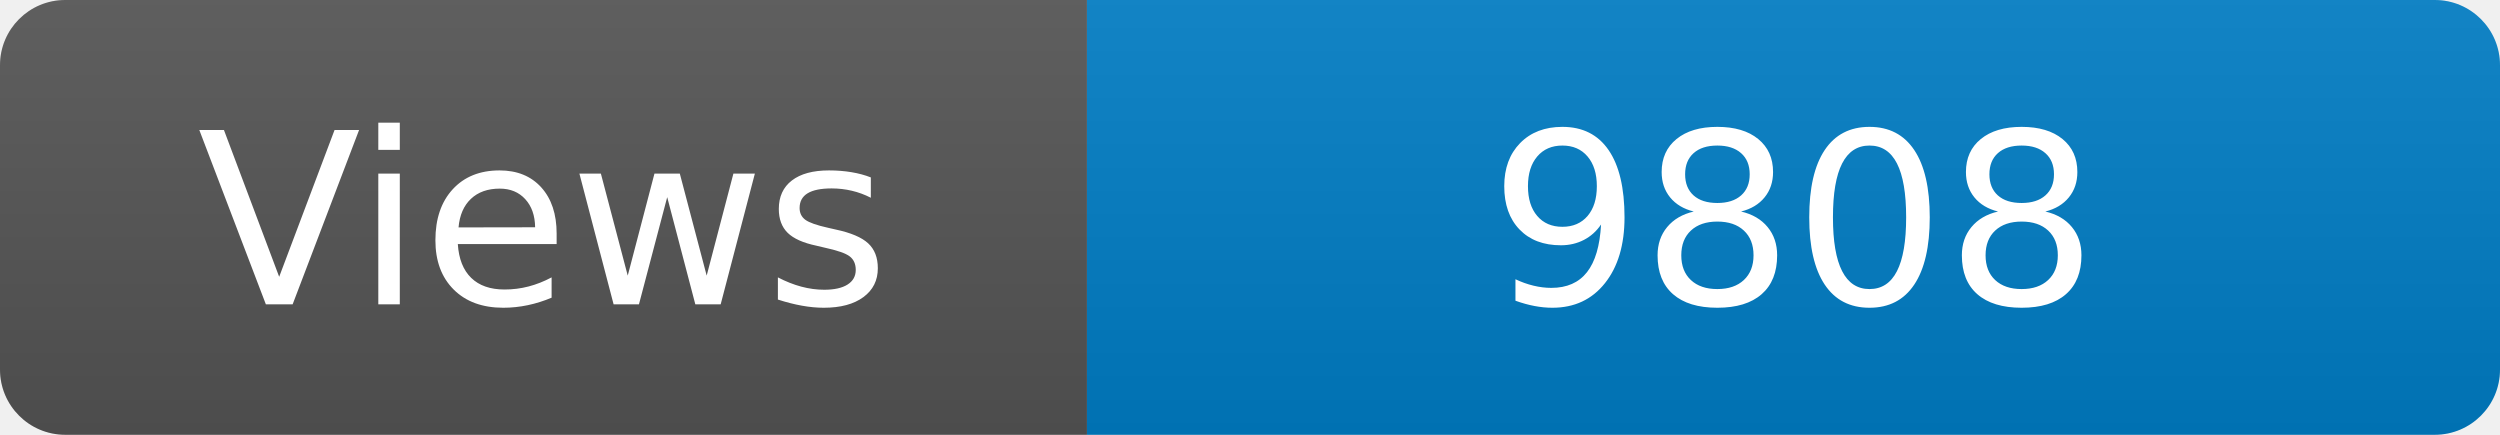
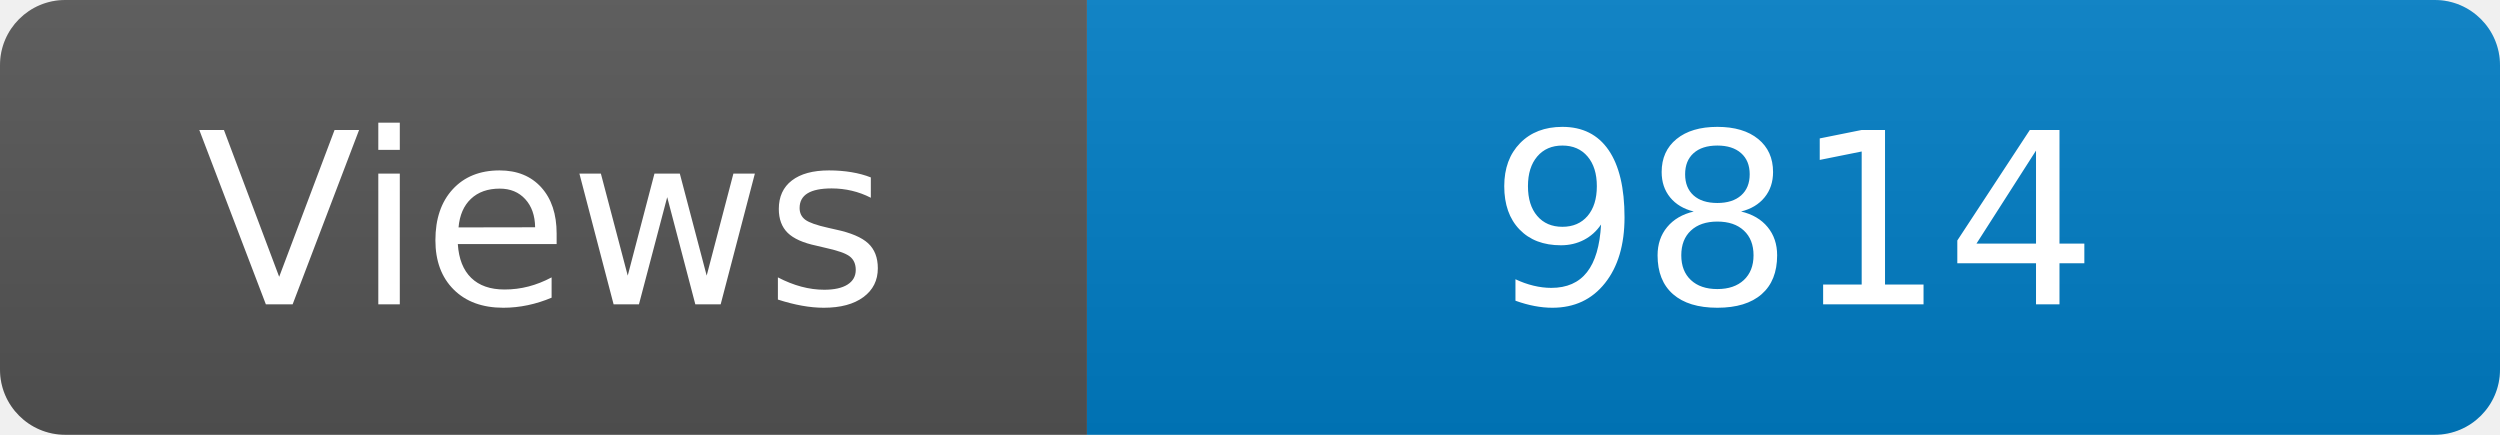
<svg xmlns="http://www.w3.org/2000/svg" width="115" height="20" role="img" aria-label="Maintained?: yes">
  <linearGradient id="s" x2="0" y2="100%">
    <stop offset="0" stop-color="#bbb" stop-opacity=".1" />
    <stop offset="1" stop-opacity=".1" />
  </linearGradient>
  <clipPath id="r">
    <rect width="115" height="20" rx="3" fill="#fff" />
  </clipPath>
  <g clip-path="url(#r)">
    <rect width="50" height="20" fill="#555" />
    <rect x="50" width="160" height="20" fill="#007ec6" />
    <rect width="115" height="20" fill="url(#s)" />
  </g>
  <g fill="#fff" text-anchor="middle" font-family="Verdana,Geneva,DejaVu Sans,sans-serif" font-size="110">
    <text x="250" y="140" transform="scale(.1)" fill="#fff">Views</text>
-     <text x="825" y="140" transform="scale(.1)" fill="#fff">9808</text>
+     <text x="825" y="140" transform="scale(.1)" fill="#fff">9814</text>
  </g>
</svg>
